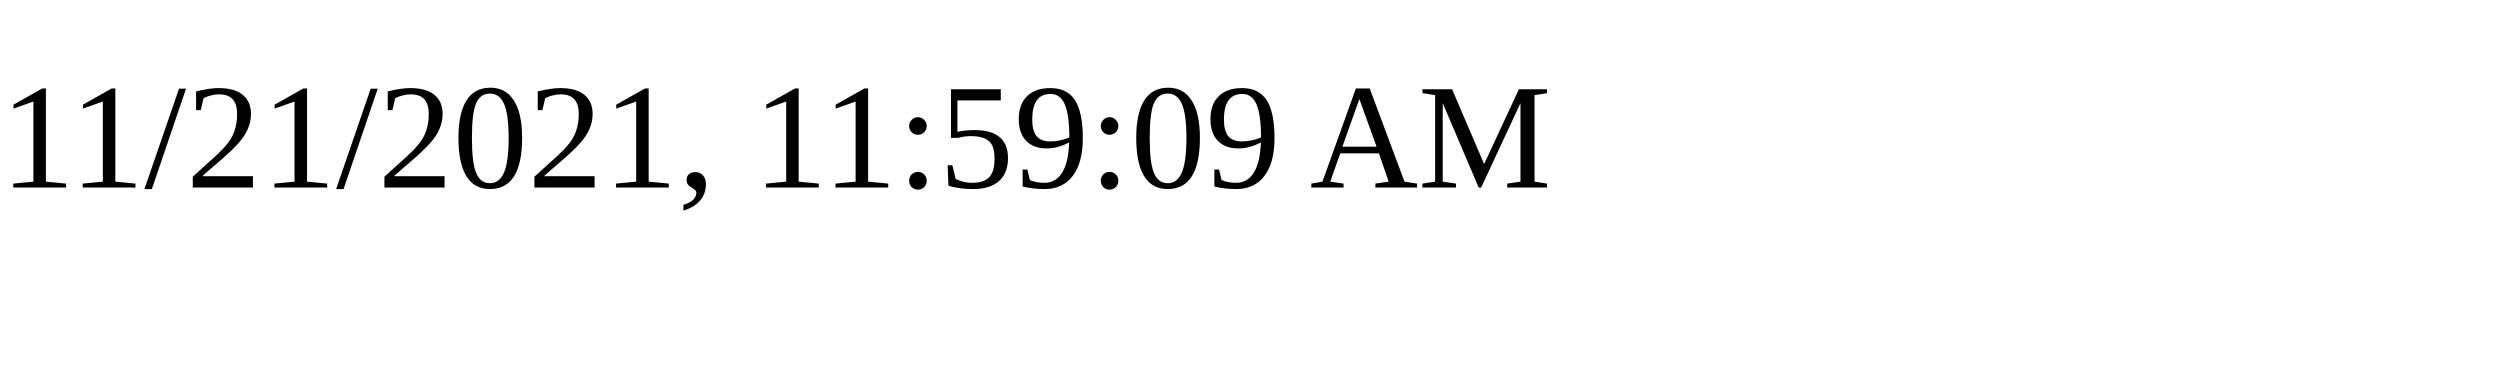
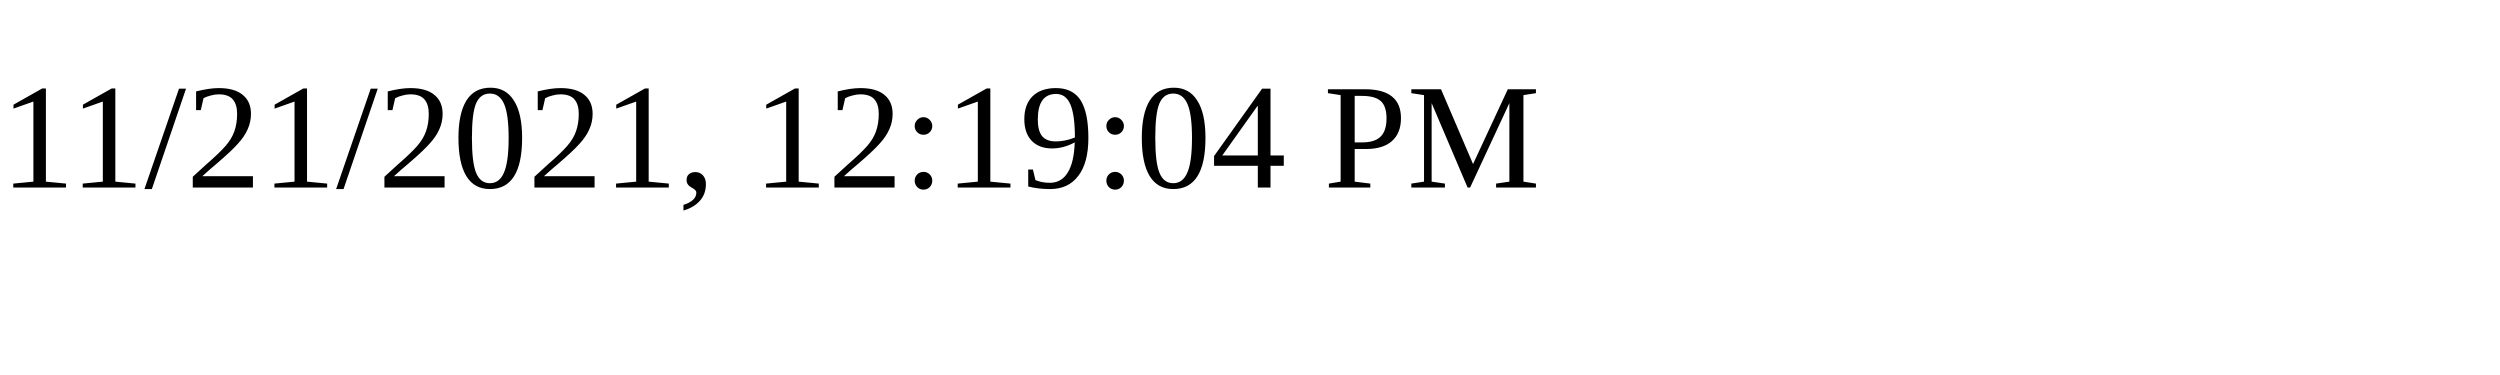
<svg xmlns="http://www.w3.org/2000/svg" height="30" width="200">
-   <text x="0" y="15">11/21/2021, 11:59:09 AM</text>
+   <text x="0" y="15">11/21/2021, 12:19:04 PM</text>
</svg>
